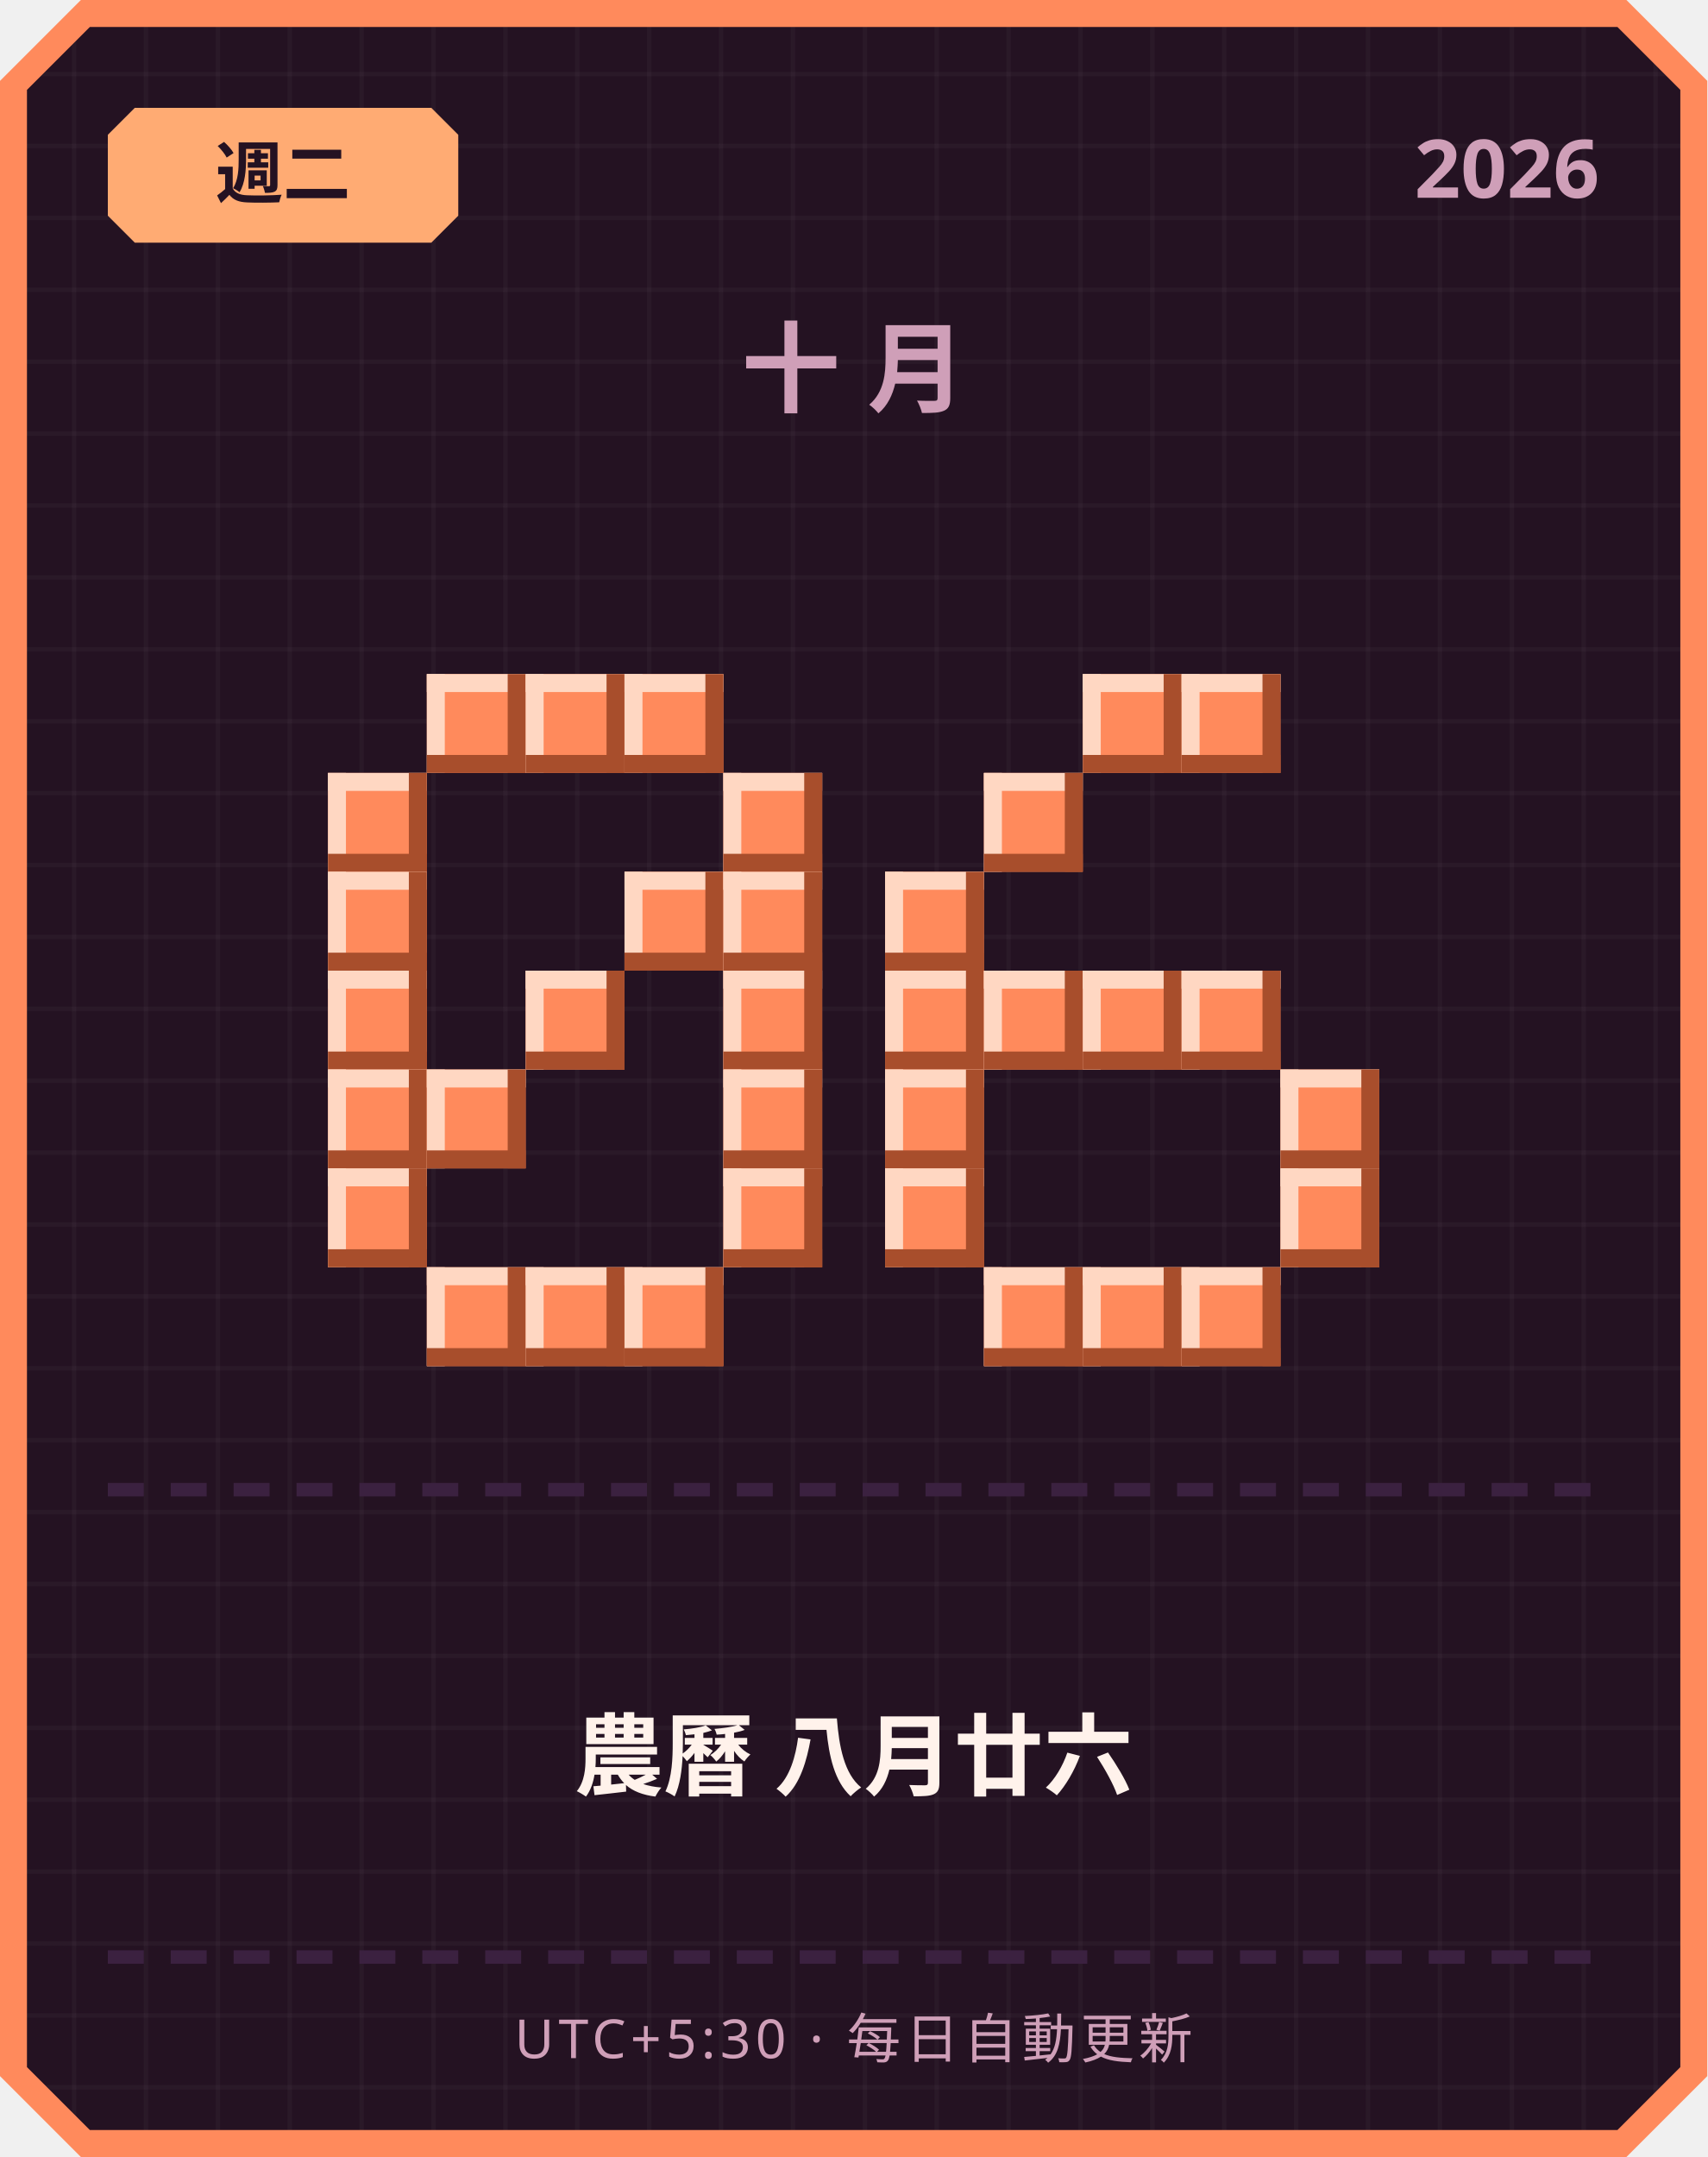
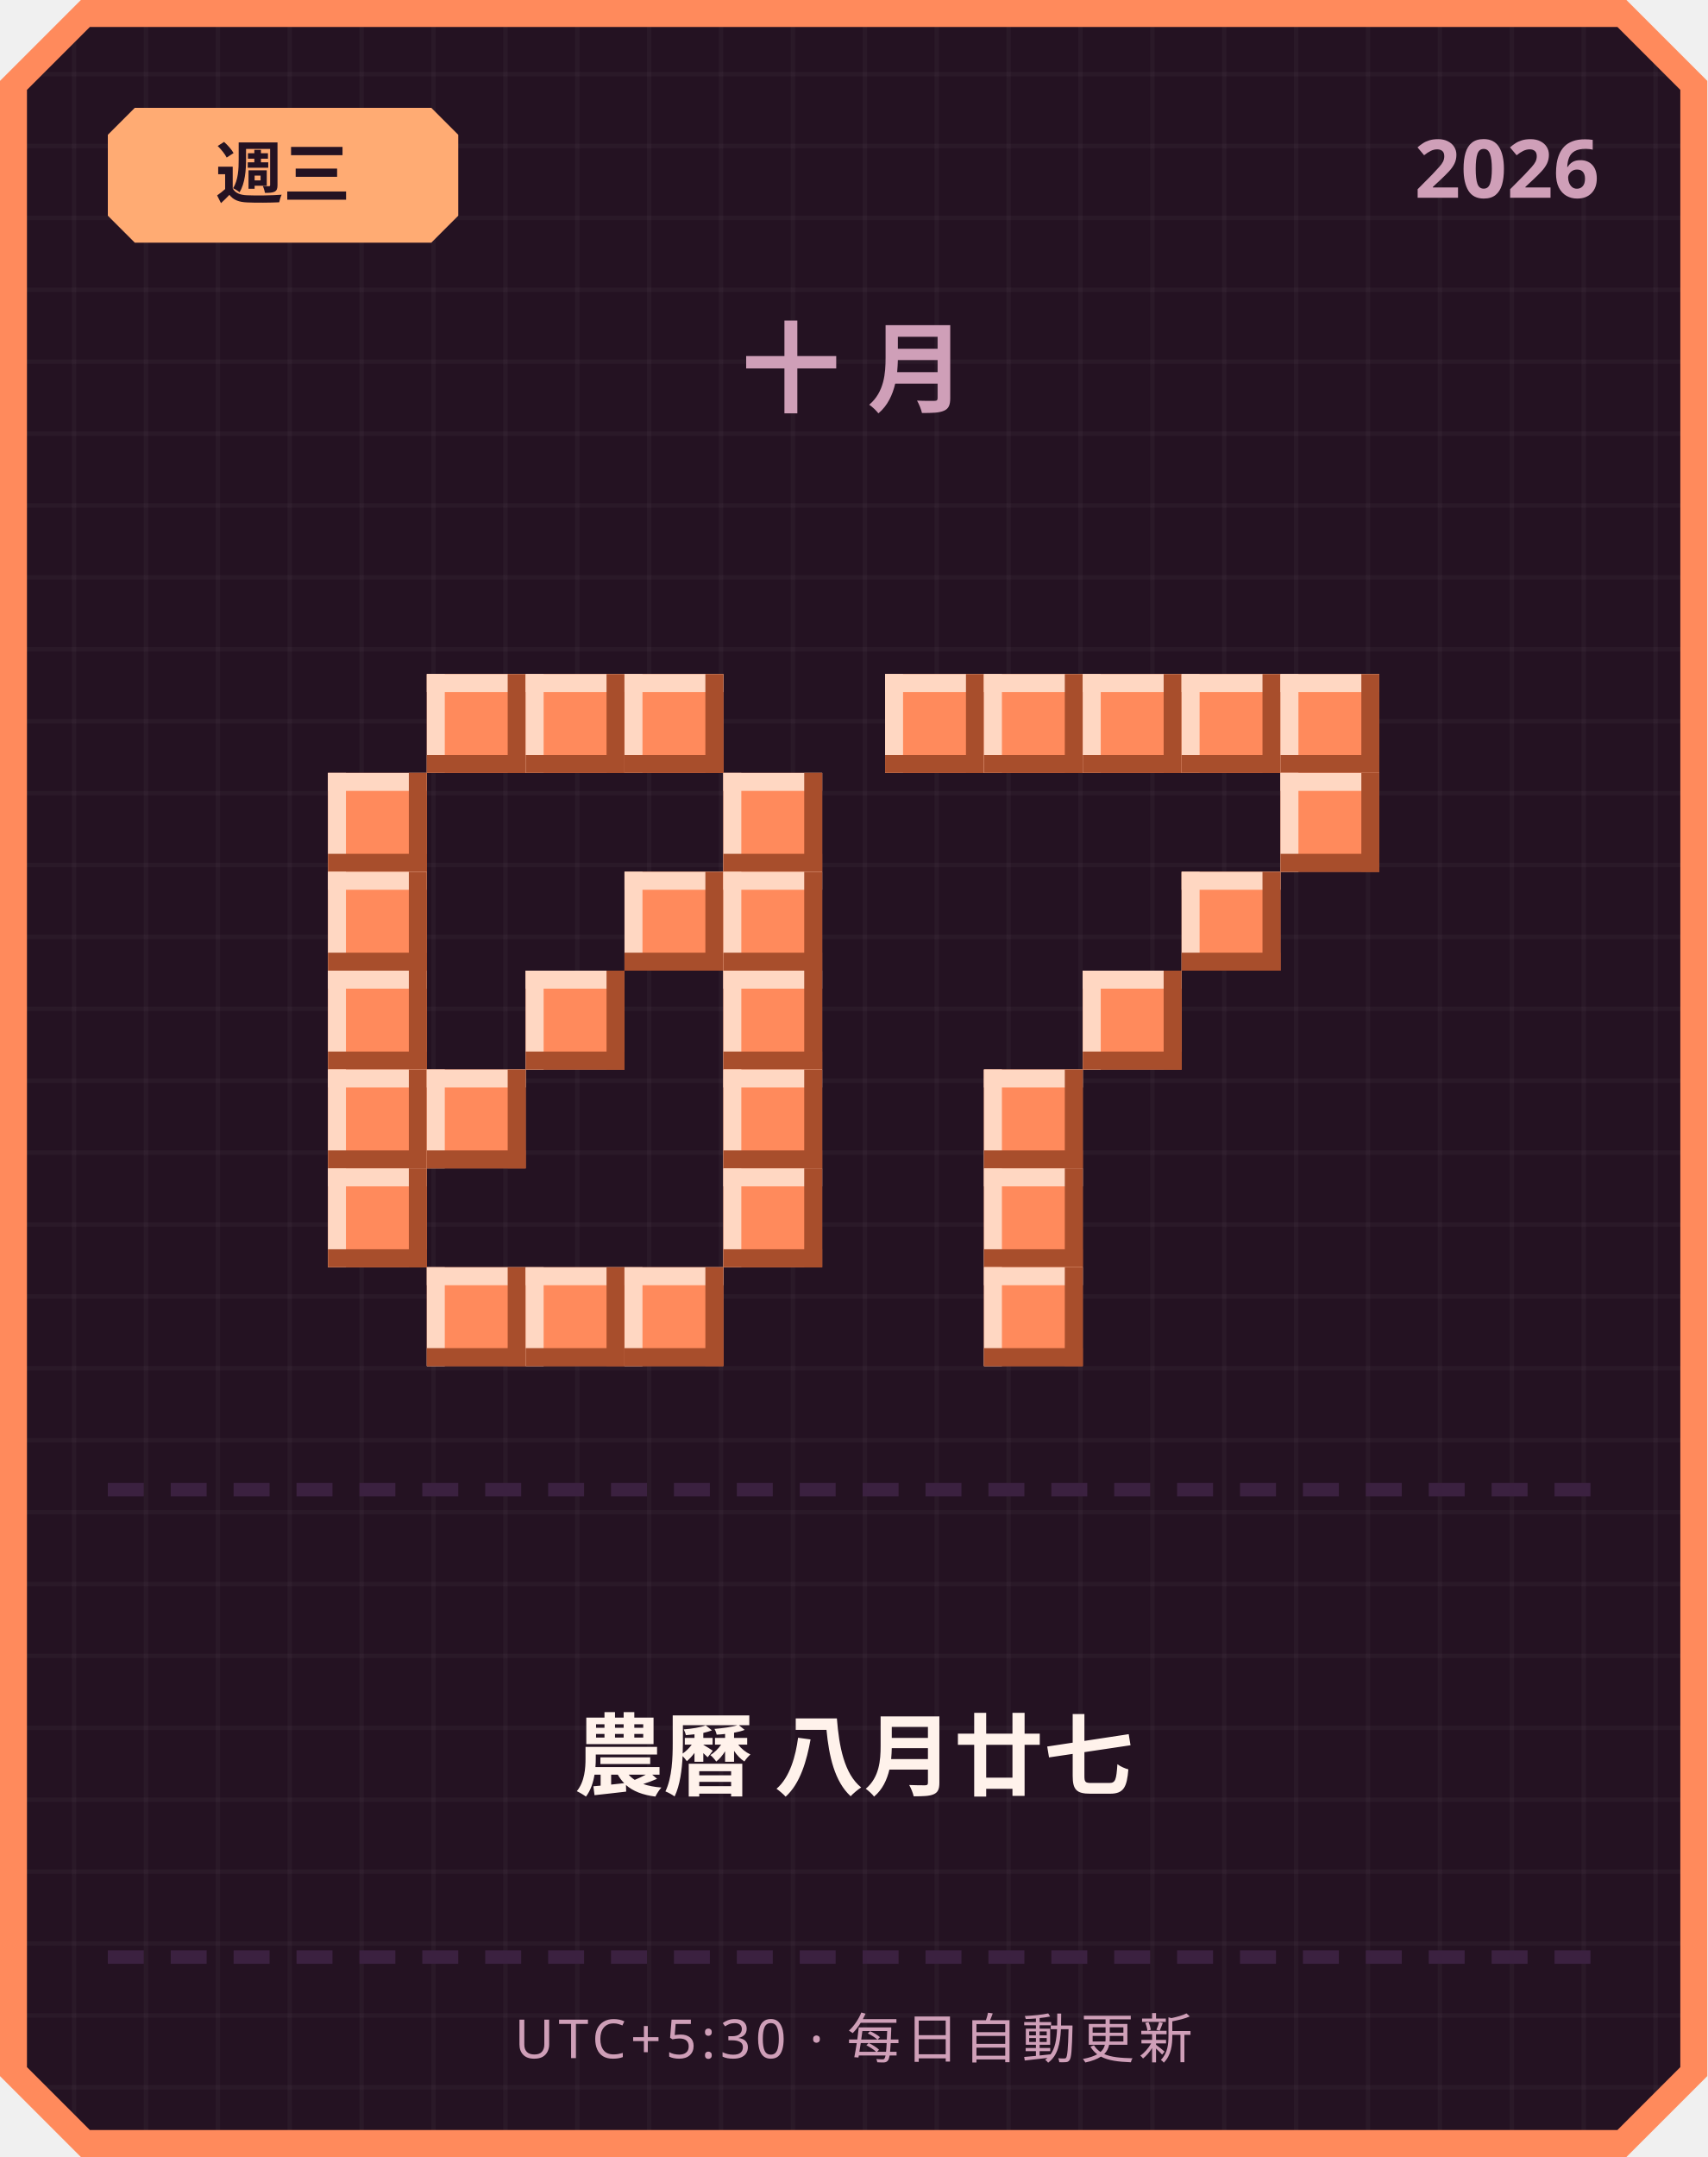
<svg xmlns="http://www.w3.org/2000/svg" width="380" height="480" viewBox="0 0 380 480">
  <defs>
    <pattern id="grid" width="16" height="16" patternUnits="userSpaceOnUse">
      <rect width="16" height="16" fill="#241222" />
      <rect width="1" height="16" fill="#ffffff" opacity="0.03" />
      <rect width="16" height="1" fill="#ffffff" opacity="0.03" />
    </pattern>
  </defs>
  <path d="M 18,0 L 362,0 L 380,18 L 380,462 L 362,480 L 18,480 L 0,462 L 0,18 Z" fill="#ff8a5c" />
  <path d="M 20,6 L 360,6 L 374,20 L 374,460 L 360,474 L 20,474 L 6,460 L 6,20 Z" fill="url(#grid)" />
  <path d="M 30,24 L 96,24 L 102,30 L 102,48 L 96,54 L 30,54 L 24,48 L 24,30 Z" fill="#ffab73" />
-   <text x="63" y="44" text-anchor="middle" font-family="'Segoe UI', sans-serif" font-size="15" font-weight="700" fill="#241222">週二</text>
+   <text x="63" y="44" text-anchor="middle" font-family="'Segoe UI', sans-serif" font-size="15" font-weight="700" fill="#241222">週三</text>
  <text x="356" y="44" text-anchor="end" font-family="'Segoe UI', sans-serif" font-size="18" font-weight="700" fill="#cf9fb8">2026</text>
  <text x="190" y="90" text-anchor="middle" font-family="'Segoe UI', sans-serif" font-size="22" font-weight="700" letter-spacing="6" fill="#cf9fb8">十月</text>
  <rect x="95" y="150" width="22" height="22" fill="#ff8a5c" />
  <rect x="95" y="150" width="22" height="4" fill="#ffd7c2" />
  <rect x="95" y="150" width="4" height="22" fill="#ffd7c2" />
  <rect x="95" y="168" width="22" height="4" fill="#a84e2c" />
  <rect x="113" y="150" width="4" height="22" fill="#a84e2c" />
  <rect x="117" y="150" width="22" height="22" fill="#ff8a5c" />
  <rect x="117" y="150" width="22" height="4" fill="#ffd7c2" />
  <rect x="117" y="150" width="4" height="22" fill="#ffd7c2" />
  <rect x="117" y="168" width="22" height="4" fill="#a84e2c" />
  <rect x="135" y="150" width="4" height="22" fill="#a84e2c" />
  <rect x="139" y="150" width="22" height="22" fill="#ff8a5c" />
  <rect x="139" y="150" width="22" height="4" fill="#ffd7c2" />
  <rect x="139" y="150" width="4" height="22" fill="#ffd7c2" />
  <rect x="139" y="168" width="22" height="4" fill="#a84e2c" />
  <rect x="157" y="150" width="4" height="22" fill="#a84e2c" />
  <rect x="73" y="172" width="22" height="22" fill="#ff8a5c" />
  <rect x="73" y="172" width="22" height="4" fill="#ffd7c2" />
  <rect x="73" y="172" width="4" height="22" fill="#ffd7c2" />
  <rect x="73" y="190" width="22" height="4" fill="#a84e2c" />
  <rect x="91" y="172" width="4" height="22" fill="#a84e2c" />
  <rect x="161" y="172" width="22" height="22" fill="#ff8a5c" />
  <rect x="161" y="172" width="22" height="4" fill="#ffd7c2" />
  <rect x="161" y="172" width="4" height="22" fill="#ffd7c2" />
  <rect x="161" y="190" width="22" height="4" fill="#a84e2c" />
  <rect x="179" y="172" width="4" height="22" fill="#a84e2c" />
  <rect x="73" y="194" width="22" height="22" fill="#ff8a5c" />
  <rect x="73" y="194" width="22" height="4" fill="#ffd7c2" />
  <rect x="73" y="194" width="4" height="22" fill="#ffd7c2" />
  <rect x="73" y="212" width="22" height="4" fill="#a84e2c" />
  <rect x="91" y="194" width="4" height="22" fill="#a84e2c" />
  <rect x="139" y="194" width="22" height="22" fill="#ff8a5c" />
  <rect x="139" y="194" width="22" height="4" fill="#ffd7c2" />
  <rect x="139" y="194" width="4" height="22" fill="#ffd7c2" />
  <rect x="139" y="212" width="22" height="4" fill="#a84e2c" />
  <rect x="157" y="194" width="4" height="22" fill="#a84e2c" />
  <rect x="161" y="194" width="22" height="22" fill="#ff8a5c" />
  <rect x="161" y="194" width="22" height="4" fill="#ffd7c2" />
  <rect x="161" y="194" width="4" height="22" fill="#ffd7c2" />
  <rect x="161" y="212" width="22" height="4" fill="#a84e2c" />
  <rect x="179" y="194" width="4" height="22" fill="#a84e2c" />
  <rect x="73" y="216" width="22" height="22" fill="#ff8a5c" />
  <rect x="73" y="216" width="22" height="4" fill="#ffd7c2" />
  <rect x="73" y="216" width="4" height="22" fill="#ffd7c2" />
  <rect x="73" y="234" width="22" height="4" fill="#a84e2c" />
  <rect x="91" y="216" width="4" height="22" fill="#a84e2c" />
  <rect x="117" y="216" width="22" height="22" fill="#ff8a5c" />
  <rect x="117" y="216" width="22" height="4" fill="#ffd7c2" />
  <rect x="117" y="216" width="4" height="22" fill="#ffd7c2" />
  <rect x="117" y="234" width="22" height="4" fill="#a84e2c" />
  <rect x="135" y="216" width="4" height="22" fill="#a84e2c" />
  <rect x="161" y="216" width="22" height="22" fill="#ff8a5c" />
  <rect x="161" y="216" width="22" height="4" fill="#ffd7c2" />
  <rect x="161" y="216" width="4" height="22" fill="#ffd7c2" />
  <rect x="161" y="234" width="22" height="4" fill="#a84e2c" />
  <rect x="179" y="216" width="4" height="22" fill="#a84e2c" />
  <rect x="73" y="238" width="22" height="22" fill="#ff8a5c" />
  <rect x="73" y="238" width="22" height="4" fill="#ffd7c2" />
  <rect x="73" y="238" width="4" height="22" fill="#ffd7c2" />
  <rect x="73" y="256" width="22" height="4" fill="#a84e2c" />
  <rect x="91" y="238" width="4" height="22" fill="#a84e2c" />
  <rect x="95" y="238" width="22" height="22" fill="#ff8a5c" />
  <rect x="95" y="238" width="22" height="4" fill="#ffd7c2" />
  <rect x="95" y="238" width="4" height="22" fill="#ffd7c2" />
  <rect x="95" y="256" width="22" height="4" fill="#a84e2c" />
  <rect x="113" y="238" width="4" height="22" fill="#a84e2c" />
  <rect x="161" y="238" width="22" height="22" fill="#ff8a5c" />
  <rect x="161" y="238" width="22" height="4" fill="#ffd7c2" />
  <rect x="161" y="238" width="4" height="22" fill="#ffd7c2" />
  <rect x="161" y="256" width="22" height="4" fill="#a84e2c" />
  <rect x="179" y="238" width="4" height="22" fill="#a84e2c" />
  <rect x="73" y="260" width="22" height="22" fill="#ff8a5c" />
  <rect x="73" y="260" width="22" height="4" fill="#ffd7c2" />
  <rect x="73" y="260" width="4" height="22" fill="#ffd7c2" />
  <rect x="73" y="278" width="22" height="4" fill="#a84e2c" />
  <rect x="91" y="260" width="4" height="22" fill="#a84e2c" />
  <rect x="161" y="260" width="22" height="22" fill="#ff8a5c" />
  <rect x="161" y="260" width="22" height="4" fill="#ffd7c2" />
  <rect x="161" y="260" width="4" height="22" fill="#ffd7c2" />
  <rect x="161" y="278" width="22" height="4" fill="#a84e2c" />
  <rect x="179" y="260" width="4" height="22" fill="#a84e2c" />
  <rect x="95" y="282" width="22" height="22" fill="#ff8a5c" />
  <rect x="95" y="282" width="22" height="4" fill="#ffd7c2" />
  <rect x="95" y="282" width="4" height="22" fill="#ffd7c2" />
  <rect x="95" y="300" width="22" height="4" fill="#a84e2c" />
  <rect x="113" y="282" width="4" height="22" fill="#a84e2c" />
  <rect x="117" y="282" width="22" height="22" fill="#ff8a5c" />
  <rect x="117" y="282" width="22" height="4" fill="#ffd7c2" />
  <rect x="117" y="282" width="4" height="22" fill="#ffd7c2" />
  <rect x="117" y="300" width="22" height="4" fill="#a84e2c" />
  <rect x="135" y="282" width="4" height="22" fill="#a84e2c" />
  <rect x="139" y="282" width="22" height="22" fill="#ff8a5c" />
  <rect x="139" y="282" width="22" height="4" fill="#ffd7c2" />
  <rect x="139" y="282" width="4" height="22" fill="#ffd7c2" />
  <rect x="139" y="300" width="22" height="4" fill="#a84e2c" />
  <rect x="157" y="282" width="4" height="22" fill="#a84e2c" />
+   <rect x="197" y="150" width="22" height="22" fill="#ff8a5c" />
+   <rect x="197" y="150" width="22" height="4" fill="#ffd7c2" />
+   <rect x="197" y="150" width="4" height="22" fill="#ffd7c2" />
+   <rect x="197" y="168" width="22" height="4" fill="#a84e2c" />
+   <rect x="215" y="150" width="4" height="22" fill="#a84e2c" />
+   <rect x="219" y="150" width="22" height="22" fill="#ff8a5c" />
+   <rect x="219" y="150" width="22" height="4" fill="#ffd7c2" />
+   <rect x="219" y="150" width="4" height="22" fill="#ffd7c2" />
+   <rect x="219" y="168" width="22" height="4" fill="#a84e2c" />
+   <rect x="237" y="150" width="4" height="22" fill="#a84e2c" />
  <rect x="241" y="150" width="22" height="22" fill="#ff8a5c" />
  <rect x="241" y="150" width="22" height="4" fill="#ffd7c2" />
  <rect x="241" y="150" width="4" height="22" fill="#ffd7c2" />
  <rect x="241" y="168" width="22" height="4" fill="#a84e2c" />
  <rect x="259" y="150" width="4" height="22" fill="#a84e2c" />
  <rect x="263" y="150" width="22" height="22" fill="#ff8a5c" />
  <rect x="263" y="150" width="22" height="4" fill="#ffd7c2" />
  <rect x="263" y="150" width="4" height="22" fill="#ffd7c2" />
  <rect x="263" y="168" width="22" height="4" fill="#a84e2c" />
  <rect x="281" y="150" width="4" height="22" fill="#a84e2c" />
-   <rect x="219" y="172" width="22" height="22" fill="#ff8a5c" />
-   <rect x="219" y="172" width="22" height="4" fill="#ffd7c2" />
-   <rect x="219" y="172" width="4" height="22" fill="#ffd7c2" />
-   <rect x="219" y="190" width="22" height="4" fill="#a84e2c" />
-   <rect x="237" y="172" width="4" height="22" fill="#a84e2c" />
-   <rect x="197" y="194" width="22" height="22" fill="#ff8a5c" />
-   <rect x="197" y="194" width="22" height="4" fill="#ffd7c2" />
-   <rect x="197" y="194" width="4" height="22" fill="#ffd7c2" />
-   <rect x="197" y="212" width="22" height="4" fill="#a84e2c" />
-   <rect x="215" y="194" width="4" height="22" fill="#a84e2c" />
-   <rect x="197" y="216" width="22" height="22" fill="#ff8a5c" />
-   <rect x="197" y="216" width="22" height="4" fill="#ffd7c2" />
-   <rect x="197" y="216" width="4" height="22" fill="#ffd7c2" />
-   <rect x="197" y="234" width="22" height="4" fill="#a84e2c" />
-   <rect x="215" y="216" width="4" height="22" fill="#a84e2c" />
-   <rect x="219" y="216" width="22" height="22" fill="#ff8a5c" />
-   <rect x="219" y="216" width="22" height="4" fill="#ffd7c2" />
-   <rect x="219" y="216" width="4" height="22" fill="#ffd7c2" />
-   <rect x="219" y="234" width="22" height="4" fill="#a84e2c" />
-   <rect x="237" y="216" width="4" height="22" fill="#a84e2c" />
+   <rect x="285" y="150" width="22" height="22" fill="#ff8a5c" />
+   <rect x="285" y="150" width="22" height="4" fill="#ffd7c2" />
+   <rect x="285" y="150" width="4" height="22" fill="#ffd7c2" />
+   <rect x="285" y="168" width="22" height="4" fill="#a84e2c" />
+   <rect x="303" y="150" width="4" height="22" fill="#a84e2c" />
+   <rect x="285" y="172" width="22" height="22" fill="#ff8a5c" />
+   <rect x="285" y="172" width="22" height="4" fill="#ffd7c2" />
+   <rect x="285" y="172" width="4" height="22" fill="#ffd7c2" />
+   <rect x="285" y="190" width="22" height="4" fill="#a84e2c" />
+   <rect x="303" y="172" width="4" height="22" fill="#a84e2c" />
+   <rect x="263" y="194" width="22" height="22" fill="#ff8a5c" />
+   <rect x="263" y="194" width="22" height="4" fill="#ffd7c2" />
+   <rect x="263" y="194" width="4" height="22" fill="#ffd7c2" />
+   <rect x="263" y="212" width="22" height="4" fill="#a84e2c" />
+   <rect x="281" y="194" width="4" height="22" fill="#a84e2c" />
  <rect x="241" y="216" width="22" height="22" fill="#ff8a5c" />
  <rect x="241" y="216" width="22" height="4" fill="#ffd7c2" />
  <rect x="241" y="216" width="4" height="22" fill="#ffd7c2" />
  <rect x="241" y="234" width="22" height="4" fill="#a84e2c" />
  <rect x="259" y="216" width="4" height="22" fill="#a84e2c" />
-   <rect x="263" y="216" width="22" height="22" fill="#ff8a5c" />
-   <rect x="263" y="216" width="22" height="4" fill="#ffd7c2" />
-   <rect x="263" y="216" width="4" height="22" fill="#ffd7c2" />
-   <rect x="263" y="234" width="22" height="4" fill="#a84e2c" />
-   <rect x="281" y="216" width="4" height="22" fill="#a84e2c" />
-   <rect x="197" y="238" width="22" height="22" fill="#ff8a5c" />
-   <rect x="197" y="238" width="22" height="4" fill="#ffd7c2" />
-   <rect x="197" y="238" width="4" height="22" fill="#ffd7c2" />
-   <rect x="197" y="256" width="22" height="4" fill="#a84e2c" />
-   <rect x="215" y="238" width="4" height="22" fill="#a84e2c" />
-   <rect x="285" y="238" width="22" height="22" fill="#ff8a5c" />
-   <rect x="285" y="238" width="22" height="4" fill="#ffd7c2" />
-   <rect x="285" y="238" width="4" height="22" fill="#ffd7c2" />
-   <rect x="285" y="256" width="22" height="4" fill="#a84e2c" />
-   <rect x="303" y="238" width="4" height="22" fill="#a84e2c" />
-   <rect x="197" y="260" width="22" height="22" fill="#ff8a5c" />
-   <rect x="197" y="260" width="22" height="4" fill="#ffd7c2" />
-   <rect x="197" y="260" width="4" height="22" fill="#ffd7c2" />
-   <rect x="197" y="278" width="22" height="4" fill="#a84e2c" />
-   <rect x="215" y="260" width="4" height="22" fill="#a84e2c" />
-   <rect x="285" y="260" width="22" height="22" fill="#ff8a5c" />
-   <rect x="285" y="260" width="22" height="4" fill="#ffd7c2" />
-   <rect x="285" y="260" width="4" height="22" fill="#ffd7c2" />
-   <rect x="285" y="278" width="22" height="4" fill="#a84e2c" />
-   <rect x="303" y="260" width="4" height="22" fill="#a84e2c" />
+   <rect x="219" y="238" width="22" height="22" fill="#ff8a5c" />
+   <rect x="219" y="238" width="22" height="4" fill="#ffd7c2" />
+   <rect x="219" y="238" width="4" height="22" fill="#ffd7c2" />
+   <rect x="219" y="256" width="22" height="4" fill="#a84e2c" />
+   <rect x="237" y="238" width="4" height="22" fill="#a84e2c" />
+   <rect x="219" y="260" width="22" height="22" fill="#ff8a5c" />
+   <rect x="219" y="260" width="22" height="4" fill="#ffd7c2" />
+   <rect x="219" y="260" width="4" height="22" fill="#ffd7c2" />
+   <rect x="219" y="278" width="22" height="4" fill="#a84e2c" />
+   <rect x="237" y="260" width="4" height="22" fill="#a84e2c" />
  <rect x="219" y="282" width="22" height="22" fill="#ff8a5c" />
  <rect x="219" y="282" width="22" height="4" fill="#ffd7c2" />
  <rect x="219" y="282" width="4" height="22" fill="#ffd7c2" />
  <rect x="219" y="300" width="22" height="4" fill="#a84e2c" />
  <rect x="237" y="282" width="4" height="22" fill="#a84e2c" />
-   <rect x="241" y="282" width="22" height="22" fill="#ff8a5c" />
-   <rect x="241" y="282" width="22" height="4" fill="#ffd7c2" />
-   <rect x="241" y="282" width="4" height="22" fill="#ffd7c2" />
-   <rect x="241" y="300" width="22" height="4" fill="#a84e2c" />
-   <rect x="259" y="282" width="4" height="22" fill="#a84e2c" />
-   <rect x="263" y="282" width="22" height="22" fill="#ff8a5c" />
-   <rect x="263" y="282" width="22" height="4" fill="#ffd7c2" />
-   <rect x="263" y="282" width="4" height="22" fill="#ffd7c2" />
-   <rect x="263" y="300" width="22" height="4" fill="#a84e2c" />
-   <rect x="281" y="282" width="4" height="22" fill="#a84e2c" />
  <rect x="24" y="330" width="8" height="3" fill="#3b2140" />
  <rect x="38" y="330" width="8" height="3" fill="#3b2140" />
  <rect x="52" y="330" width="8" height="3" fill="#3b2140" />
  <rect x="66" y="330" width="8" height="3" fill="#3b2140" />
  <rect x="80" y="330" width="8" height="3" fill="#3b2140" />
  <rect x="94" y="330" width="8" height="3" fill="#3b2140" />
  <rect x="108" y="330" width="8" height="3" fill="#3b2140" />
  <rect x="122" y="330" width="8" height="3" fill="#3b2140" />
  <rect x="136" y="330" width="8" height="3" fill="#3b2140" />
  <rect x="150" y="330" width="8" height="3" fill="#3b2140" />
  <rect x="164" y="330" width="8" height="3" fill="#3b2140" />
  <rect x="178" y="330" width="8" height="3" fill="#3b2140" />
  <rect x="192" y="330" width="8" height="3" fill="#3b2140" />
  <rect x="206" y="330" width="8" height="3" fill="#3b2140" />
  <rect x="220" y="330" width="8" height="3" fill="#3b2140" />
  <rect x="234" y="330" width="8" height="3" fill="#3b2140" />
  <rect x="248" y="330" width="8" height="3" fill="#3b2140" />
  <rect x="262" y="330" width="8" height="3" fill="#3b2140" />
  <rect x="276" y="330" width="8" height="3" fill="#3b2140" />
  <rect x="290" y="330" width="8" height="3" fill="#3b2140" />
  <rect x="304" y="330" width="8" height="3" fill="#3b2140" />
  <rect x="318" y="330" width="8" height="3" fill="#3b2140" />
  <rect x="332" y="330" width="8" height="3" fill="#3b2140" />
  <rect x="346" y="330" width="8" height="3" fill="#3b2140" />
-   <text x="190" y="398" text-anchor="middle" font-family="'Segoe UI', 'Microsoft JhengHei', sans-serif" font-size="20" font-weight="700" fill="#fff2eb">農曆 八月廿六</text>
+   <text x="190" y="398" text-anchor="middle" font-family="'Segoe UI', 'Microsoft JhengHei', sans-serif" font-size="20" font-weight="700" fill="#fff2eb">農曆 八月廿七</text>
  <rect x="24" y="434" width="8" height="3" fill="#3b2140" />
  <rect x="38" y="434" width="8" height="3" fill="#3b2140" />
  <rect x="52" y="434" width="8" height="3" fill="#3b2140" />
  <rect x="66" y="434" width="8" height="3" fill="#3b2140" />
  <rect x="80" y="434" width="8" height="3" fill="#3b2140" />
  <rect x="94" y="434" width="8" height="3" fill="#3b2140" />
  <rect x="108" y="434" width="8" height="3" fill="#3b2140" />
  <rect x="122" y="434" width="8" height="3" fill="#3b2140" />
  <rect x="136" y="434" width="8" height="3" fill="#3b2140" />
  <rect x="150" y="434" width="8" height="3" fill="#3b2140" />
  <rect x="164" y="434" width="8" height="3" fill="#3b2140" />
  <rect x="178" y="434" width="8" height="3" fill="#3b2140" />
  <rect x="192" y="434" width="8" height="3" fill="#3b2140" />
  <rect x="206" y="434" width="8" height="3" fill="#3b2140" />
  <rect x="220" y="434" width="8" height="3" fill="#3b2140" />
  <rect x="234" y="434" width="8" height="3" fill="#3b2140" />
  <rect x="248" y="434" width="8" height="3" fill="#3b2140" />
  <rect x="262" y="434" width="8" height="3" fill="#3b2140" />
  <rect x="276" y="434" width="8" height="3" fill="#3b2140" />
  <rect x="290" y="434" width="8" height="3" fill="#3b2140" />
  <rect x="304" y="434" width="8" height="3" fill="#3b2140" />
  <rect x="318" y="434" width="8" height="3" fill="#3b2140" />
  <rect x="332" y="434" width="8" height="3" fill="#3b2140" />
  <rect x="346" y="434" width="8" height="3" fill="#3b2140" />
  <text x="190" y="458" text-anchor="middle" font-family="'Segoe UI', sans-serif" font-size="12" letter-spacing="1" fill="#cf9fb8">UTC+5:30 · 每日自動更新</text>
</svg>
